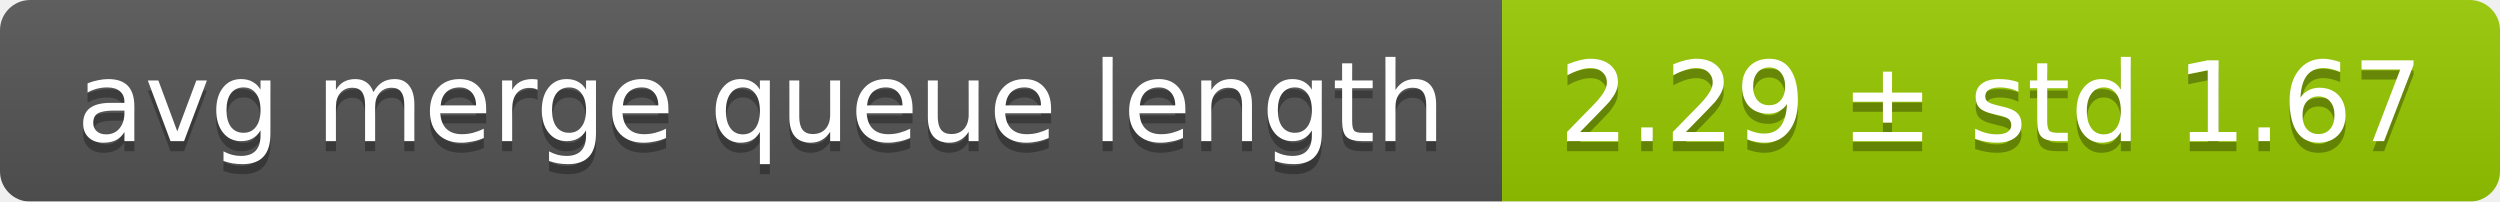
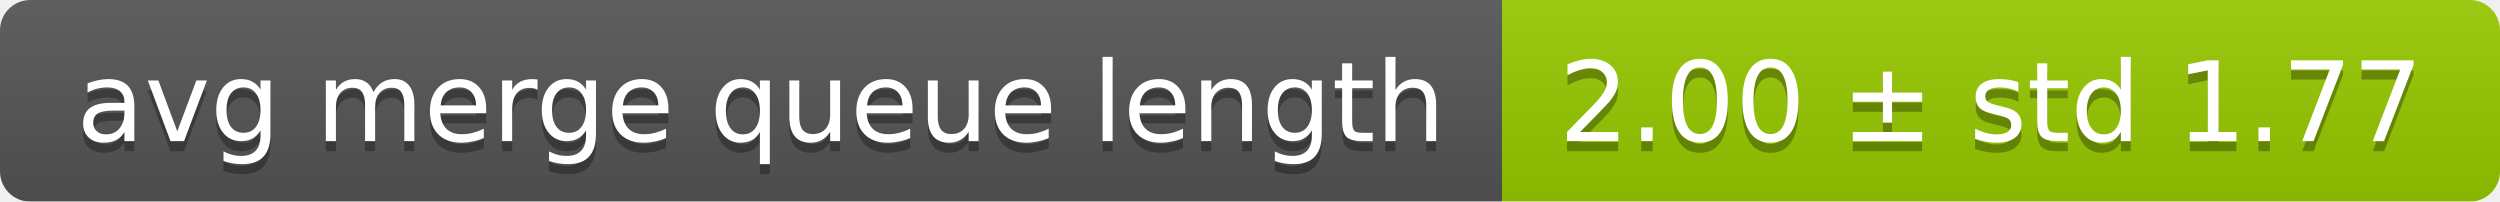
<svg xmlns="http://www.w3.org/2000/svg" width="248" height="20">
  <linearGradient id="smooth" x2="0" y2="100%">
    <stop offset="0" stop-color="#bbb" stop-opacity=".1" />
    <stop offset="1" stop-opacity=".1" />
  </linearGradient>
  <mask id="round">
    <rect width="248" height="20" rx="3" fill="#fff" />
  </mask>
  <g mask="url(#round)">
    <rect width="149" height="20" fill="#555" />
    <rect x="149" width="99" height="20" fill="#97ca00" />
    <rect width="248" height="20" fill="url(#smooth)" />
  </g>
  <g fill="#fff" text-anchor="middle" font-family="DejaVu Sans,Verdana,Geneva,sans-serif" font-size="11">
    <text x="75.5" y="15" fill="#010101" fill-opacity=".3">avg merge queue length</text>
    <text x="75.5" y="14">avg merge queue length</text>
-     <text x="197.5" y="15" fill="#010101" fill-opacity=".3">2.29 ± std 1.67</text>
-     <text x="197.5" y="14">2.29 ± std 1.67</text>
+     <text x="197.5" y="15" fill="#010101" fill-opacity=".3">2.00 ± std 1.77</text>
+     <text x="197.5" y="14">2.00 ± std 1.77</text>
  </g>
</svg>
